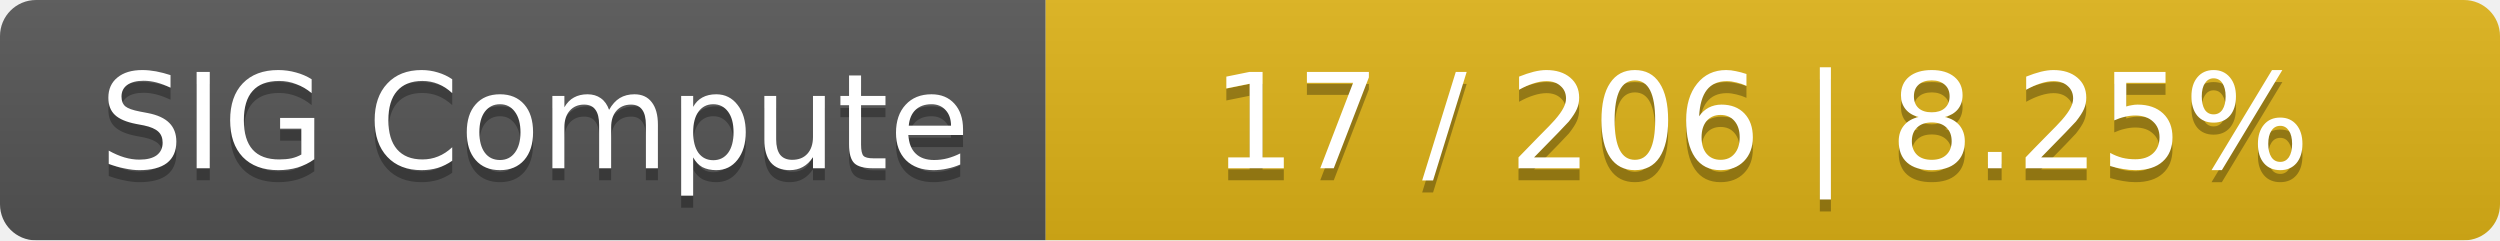
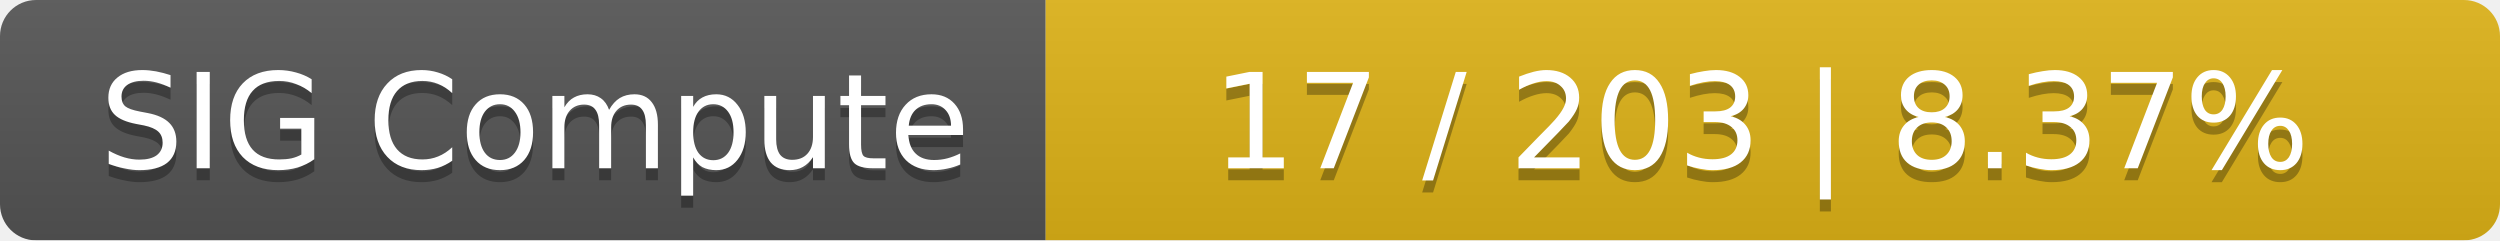
<svg xmlns="http://www.w3.org/2000/svg" width="208" height="20">
  <linearGradient id="smooth" x2="0" y2="100%">
    <stop offset="0" stop-color="#bbb" stop-opacity=".1" />
    <stop offset="1" stop-opacity=".1" />
  </linearGradient>
  <mask id="round">
    <rect width="208" height="20" rx="3" fill="#fff" />
  </mask>
  <g mask="url(#round)">
    <rect width="87" height="20" fill="#555" />
    <rect x="87" width="121" height="20" fill="#dfb317" />
    <rect width="208" height="20" fill="url(#smooth)" />
  </g>
  <g fill="#fff" text-anchor="middle" font-family="DejaVu Sans,Verdana,Geneva,sans-serif" font-size="11">
    <text x="44.5" y="15" fill="#010101" fill-opacity=".3">SIG Compute</text>
    <text x="44.5" y="14">SIG Compute</text>
-     <text x="146.5" y="15" fill="#010101" fill-opacity=".3">17 / 206    |    8.25%</text>
-     <text x="146.5" y="14">17 / 206    |    8.25%</text>
+     <text x="146.5" y="15" fill="#010101" fill-opacity=".3">17 / 203    |    8.37%</text>
+     <text x="146.5" y="14">17 / 203    |    8.37%</text>
  </g>
</svg>
